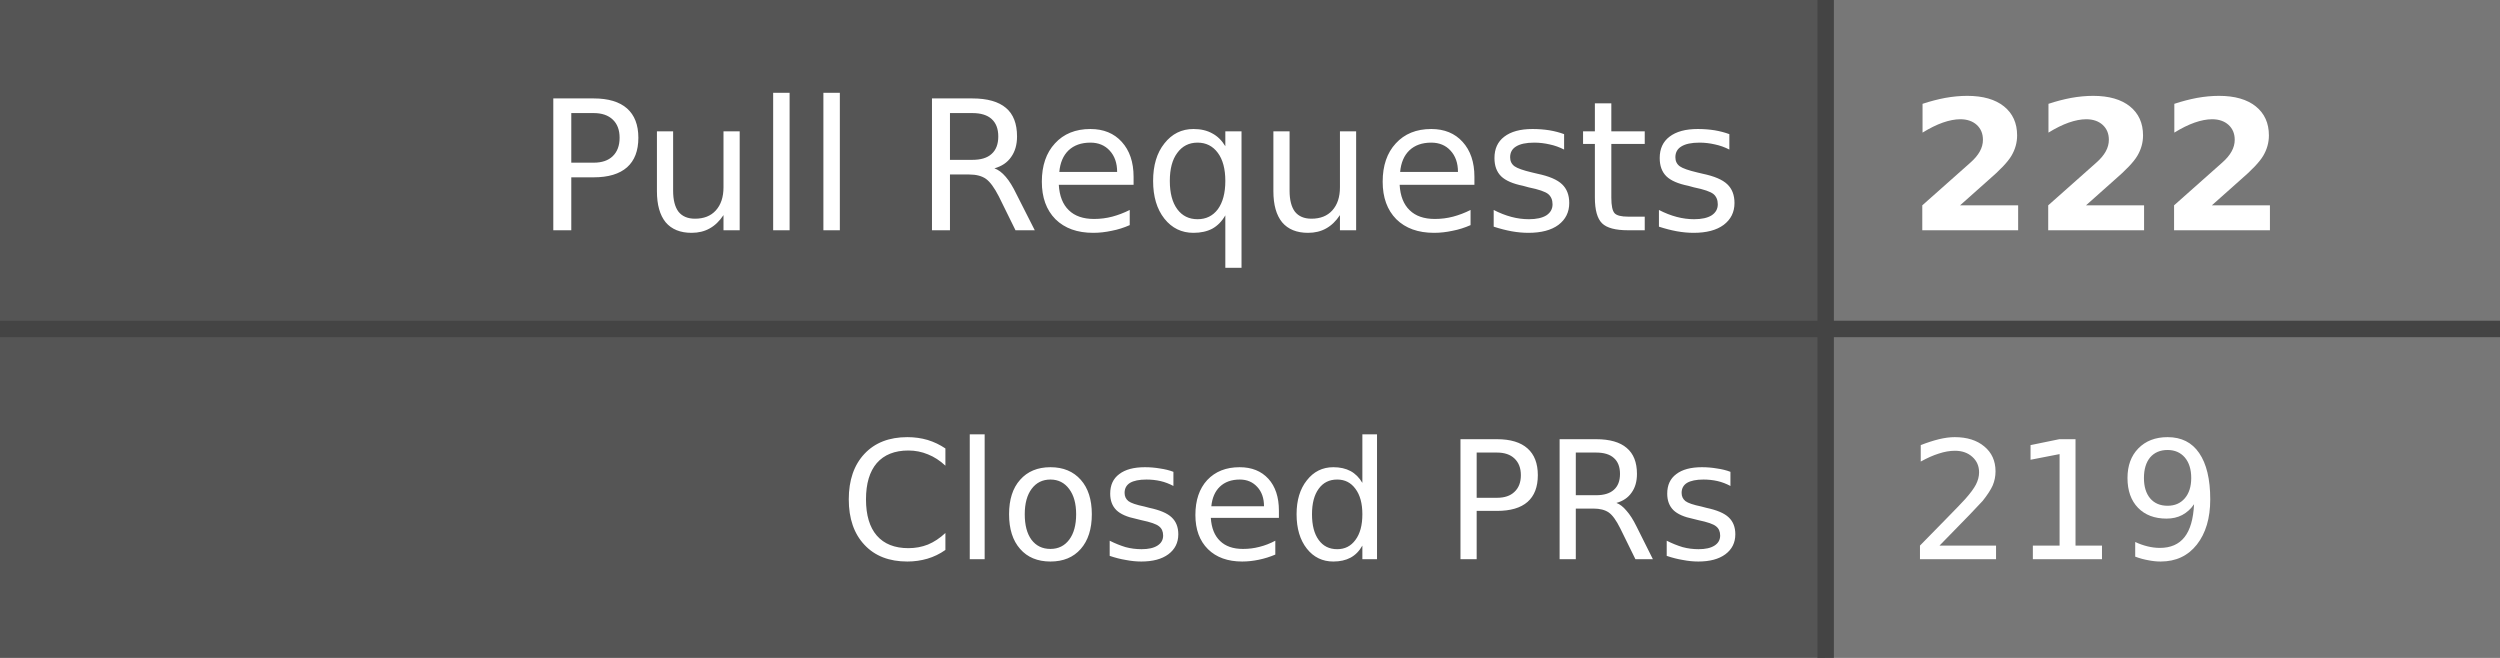
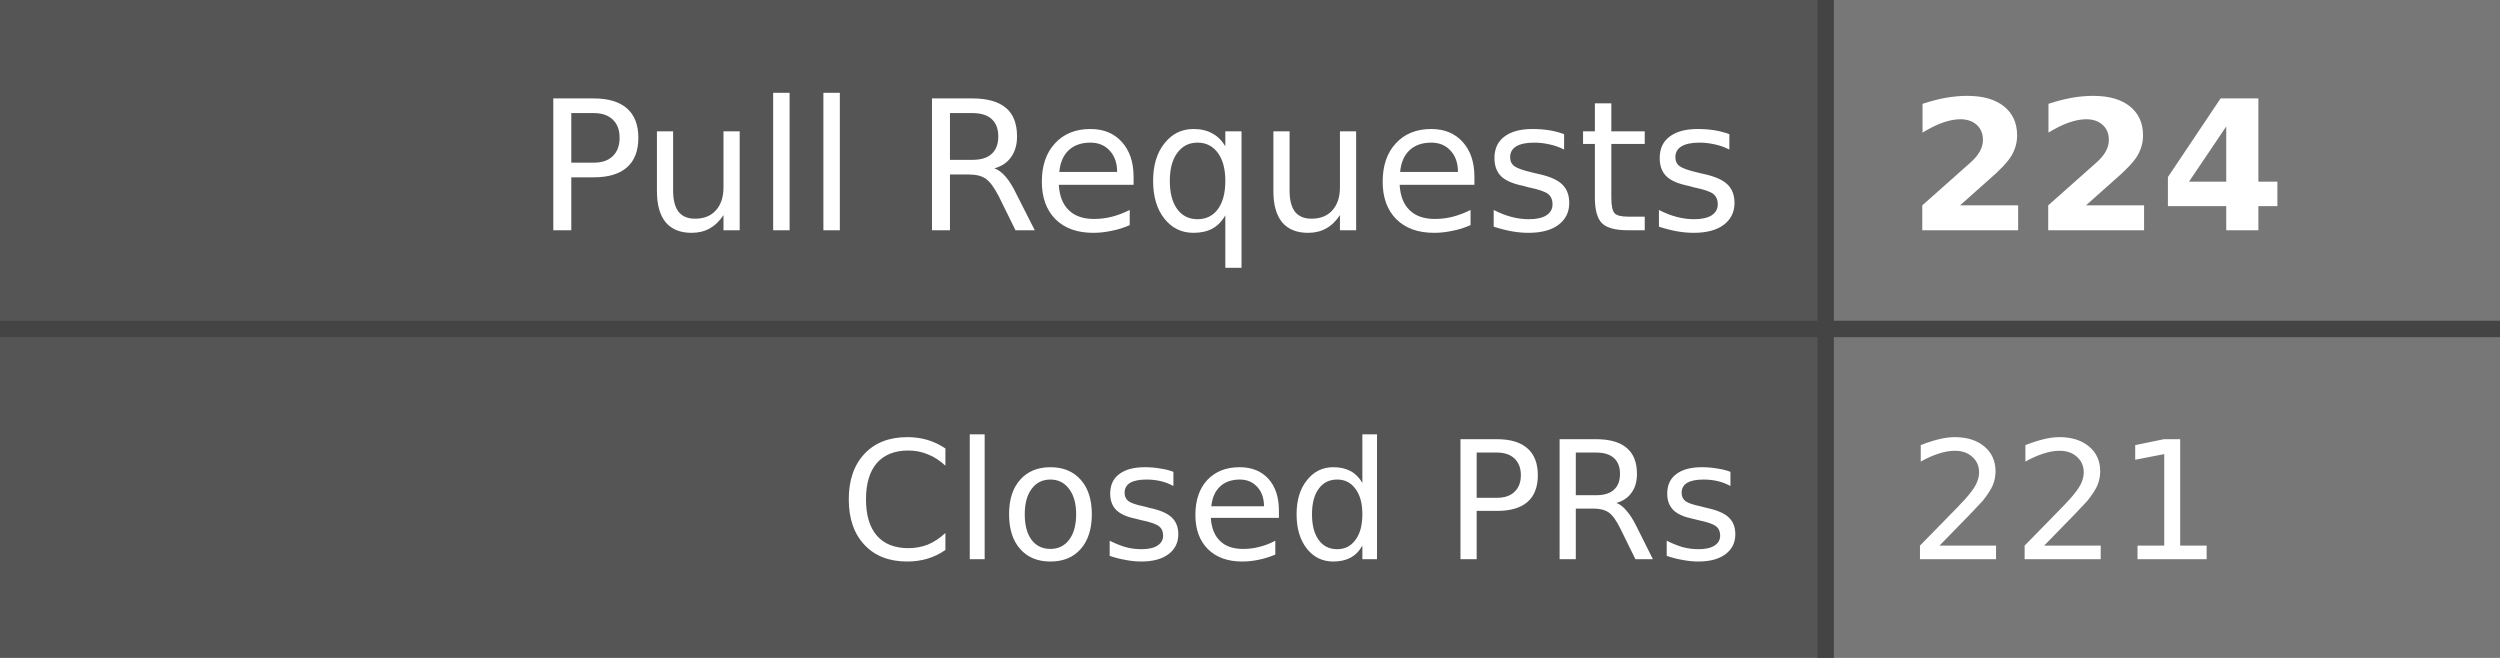
- <svg xmlns="http://www.w3.org/2000/svg" width="152" height="40" role="img" aria-label="Pull Requests: 222, Closed PRs: 219">
+ <svg xmlns="http://www.w3.org/2000/svg" width="152" height="40" role="img" aria-label="Pull Requests: 224, Closed PRs: 221">
  <style>
    .label-bg { fill: #555; }
    .value-bg { fill: #777; }
    .label-text { fill: #fff; }
    .value-text { fill: #fff; }
    .divider { stroke: #444; }
    
    @media (prefers-color-scheme: dark) {
      .label-bg { fill: #2d333b; }
      .value-bg { fill: #444c56; }
      .label-text { fill: #adbac7; }
      .value-text { fill: #cdd9e5; }
      .divider { stroke: #545d68; }
    }
    
    @media (prefers-color-scheme: light) {
      .label-bg { fill: #e1e4e8; }
      .value-bg { fill: #fafbfc; }
      .label-text { fill: #24292e; }
      .value-text { fill: #24292e; }
      .divider { stroke: #d1d5da; }
    }
  </style>
  <rect class="label-bg" width="111" height="20" x="0" y="0" />
  <rect class="value-bg" width="41" height="20" x="111" y="0" />
  <rect class="label-bg" width="111" height="20" x="0" y="20" />
  <rect class="value-bg" width="41" height="20" x="111" y="20" />
  <line class="divider" x1="0" y1="20" x2="152" y2="20" stroke-width="1" />
  <line class="divider" x1="111" y1="0" x2="111" y2="40" stroke-width="1" />
  <g font-family="Verdana,Geneva,DejaVu Sans,sans-serif" text-rendering="geometricPrecision" font-size="11">
    <text class="label-text" x="106" y="14" text-anchor="end">Pull Requests</text>
-     <text class="value-text" x="116" y="14" text-anchor="start" font-weight="bold">222</text>
+     <text class="value-text" x="116" y="14" text-anchor="start" font-weight="bold">224</text>
    <text class="label-text" x="106" y="34" text-anchor="end" font-size="10">Closed PRs</text>
-     <text class="value-text" x="116" y="34" text-anchor="start" font-size="10">219</text>
+     <text class="value-text" x="116" y="34" text-anchor="start" font-size="10">221</text>
  </g>
</svg>
